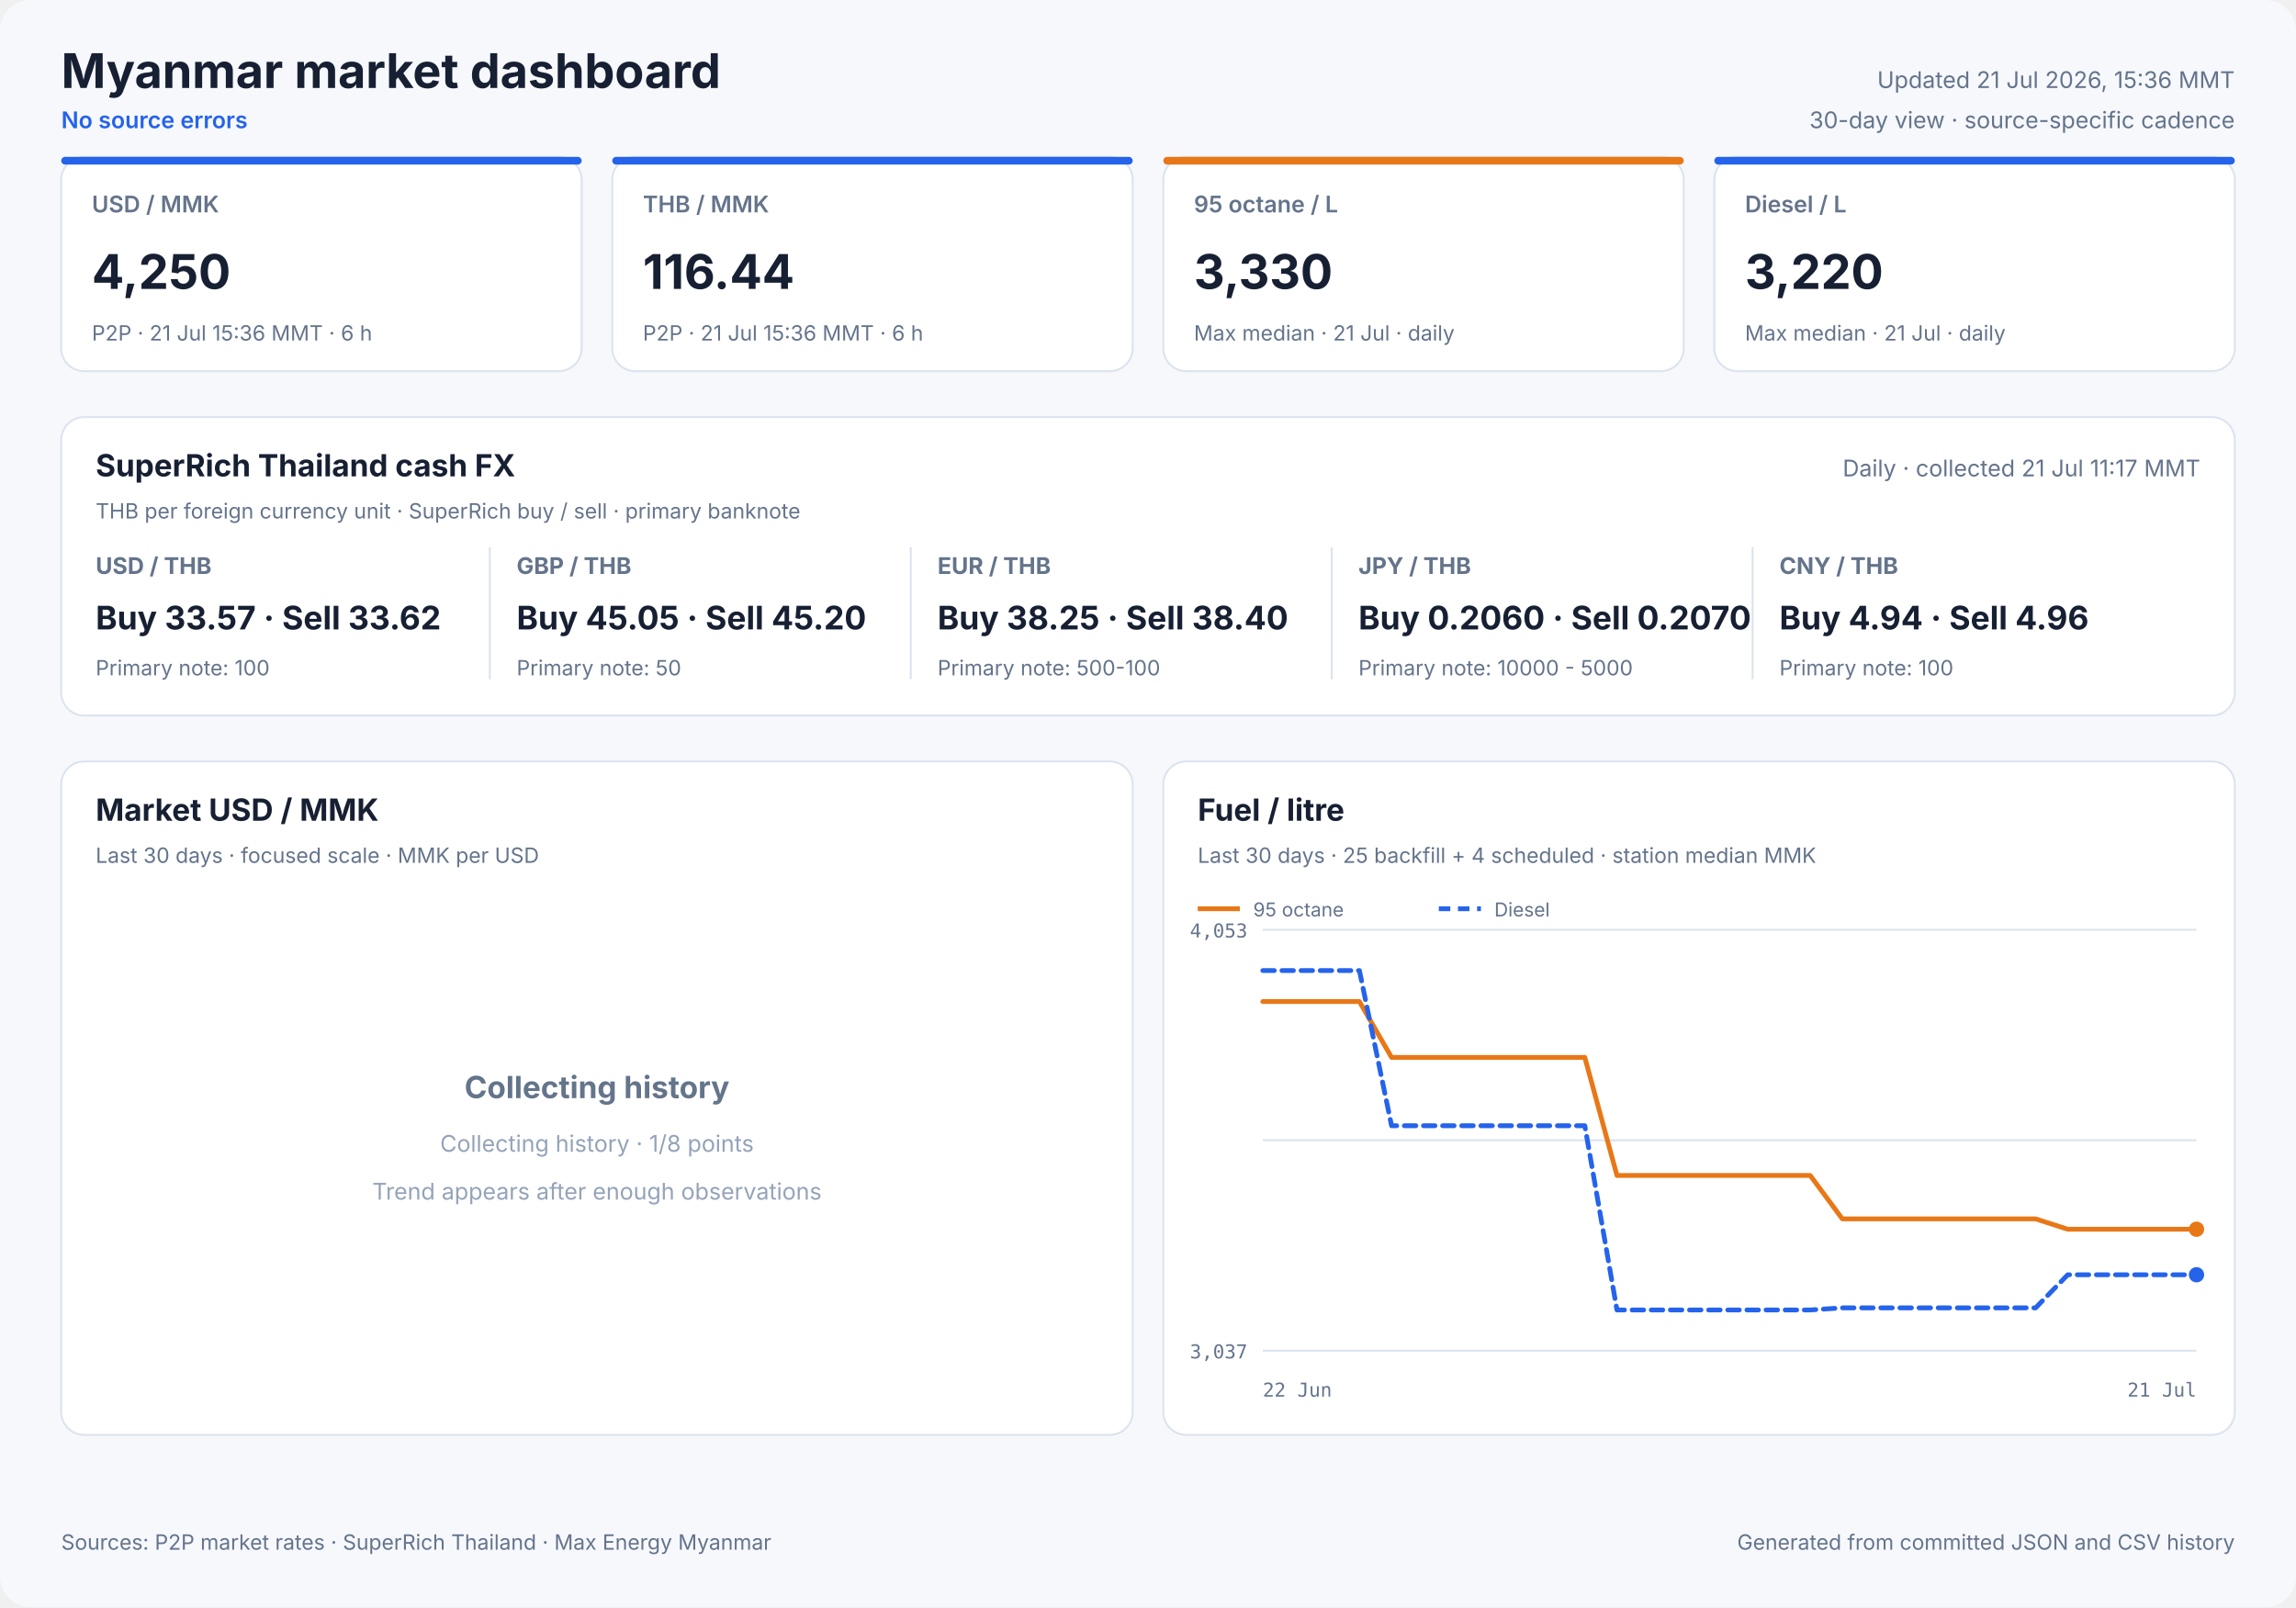
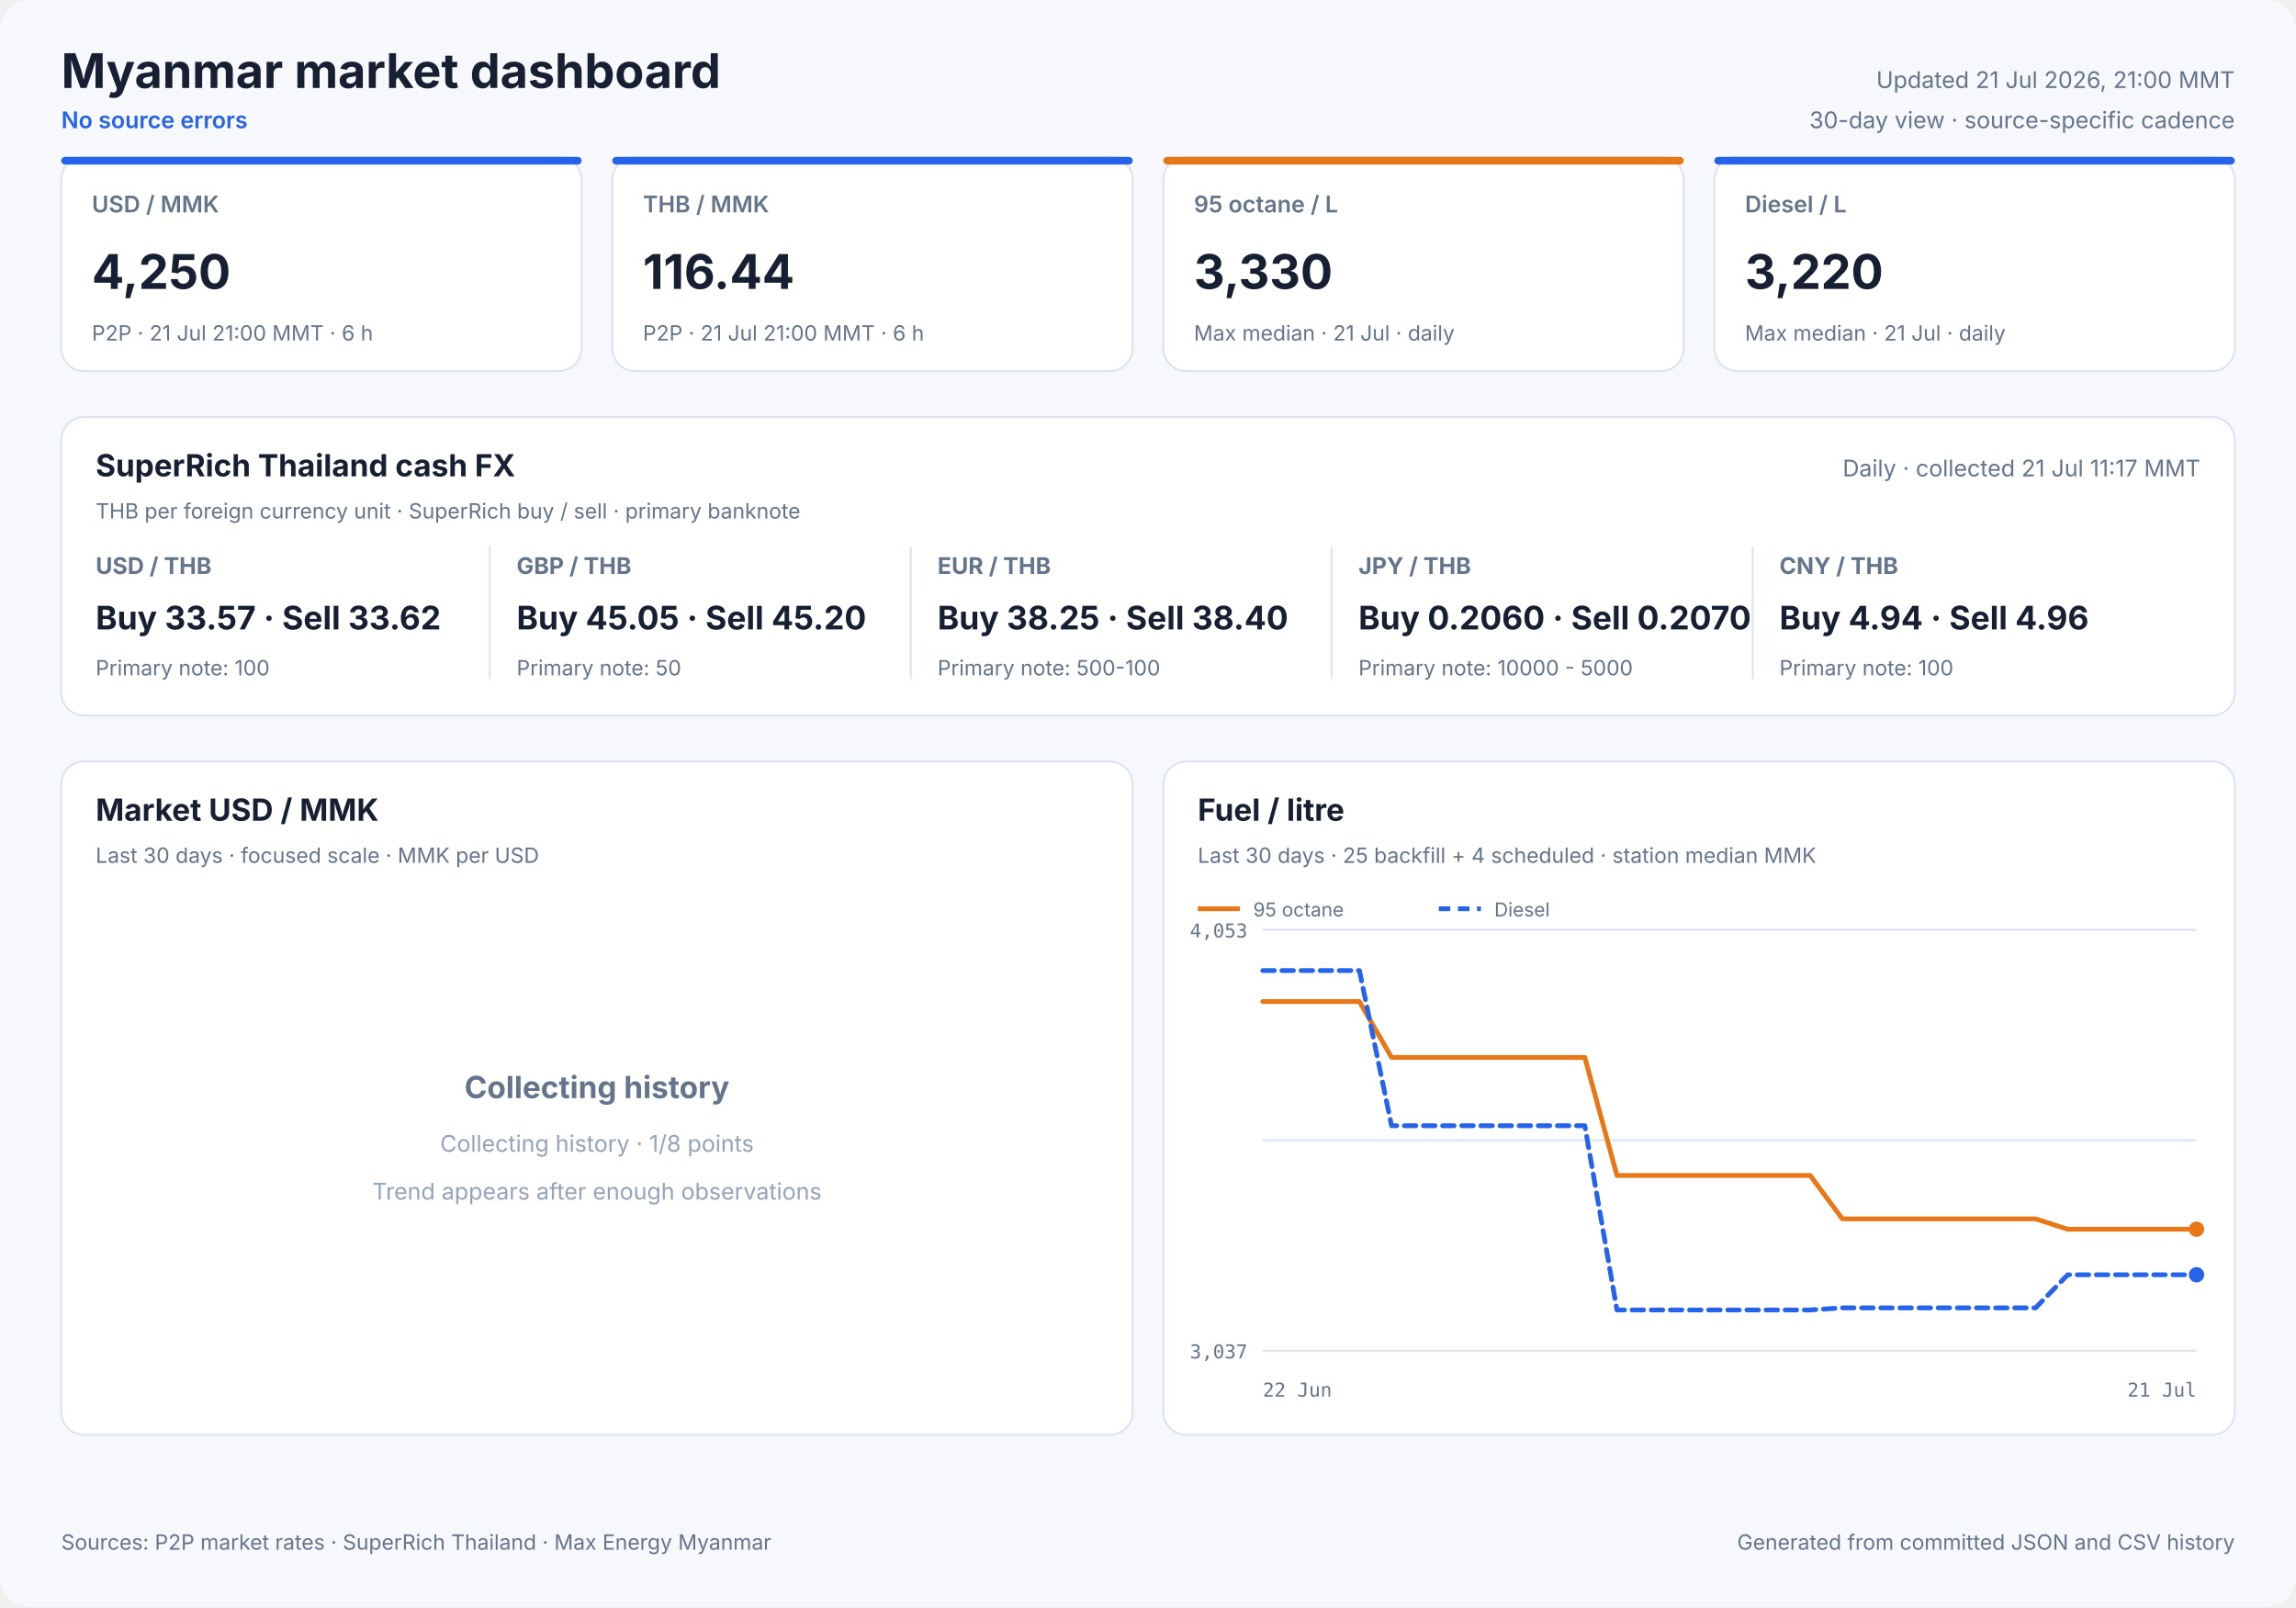
<svg xmlns="http://www.w3.org/2000/svg" width="1200" height="840" viewBox="0 0 1200 840" role="img">
  <style>
            text { font-family: Inter, ui-sans-serif, system-ui, -apple-system, sans-serif; fill: #172033; }
            .panel { fill: #ffffff; stroke: #dbe3ef; stroke-width: 1; }
            .title { font-size: 25px; font-weight: 700; }
            .freshness { font-size: 12px; fill: #64748b; }
            .status { font-size: 12px; fill: #2563eb; font-weight: 600; }
            .card-label { font-size: 12px; fill: #64748b; font-weight: 600; }
            .card-value { font-size: 25px; font-weight: 700; }
            .card-note { font-size: 11px; fill: #64748b; }
            .cash-pair { font-size: 12px; fill: #64748b; font-weight: 650; }
            .cash-value { font-size: 17px; font-weight: 700; }
            .cash-note { font-size: 11px; fill: #64748b; }
            .panel-title { font-size: 16px; font-weight: 700; }
            .panel-subtitle { font-size: 11px; fill: #64748b; }
            .empty-title { font-size: 16px; font-weight: 650; fill: #64748b; }
            .empty-note { font-size: 12px; fill: #94a3b8; }
            .axis { font-size: 10px; fill: #64748b; font-family: ui-monospace, SFMono-Regular, monospace; }
            .legend { font-size: 10px; fill: #64748b; }
            .grid { stroke: #dbe3ef; stroke-width: 1; }
            .footer { font-size: 11px; fill: #64748b; }
        </style>
  <rect width="1200" height="840" rx="16" fill="#f6f8fc" />
  <text x="32" y="46" class="title" text-anchor="start">Myanmar market dashboard</text>
  <text x="32" y="67" class="status" text-anchor="start">No source errors</text>
-   <text x="1168" y="46" class="freshness" text-anchor="end">Updated 21 Jul 2026, 15:36 MMT</text>
+   <text x="1168" y="46" class="freshness" text-anchor="end">Updated 21 Jul 2026, 21:00 MMT</text>
  <text x="1168" y="67" class="freshness" text-anchor="end">30-day view · source-specific cadence</text>
  <rect x="32" y="82" width="272" height="112" rx="12" class="panel" />
  <rect x="32" y="82" width="272" height="4" rx="2" fill="#2563eb" />
  <text x="48" y="111" class="card-label" text-anchor="start">USD / MMK</text>
  <text x="48" y="151" class="card-value" text-anchor="start">4,250</text>
-   <text x="48" y="178" class="card-note" text-anchor="start">P2P · 21 Jul 15:36 MMT · 6 h</text>
+   <text x="48" y="178" class="card-note" text-anchor="start">P2P · 21 Jul 21:00 MMT · 6 h</text>
  <rect x="320" y="82" width="272" height="112" rx="12" class="panel" />
  <rect x="320" y="82" width="272" height="4" rx="2" fill="#2563eb" />
  <text x="336" y="111" class="card-label" text-anchor="start">THB / MMK</text>
  <text x="336" y="151" class="card-value" text-anchor="start">116.44</text>
-   <text x="336" y="178" class="card-note" text-anchor="start">P2P · 21 Jul 15:36 MMT · 6 h</text>
+   <text x="336" y="178" class="card-note" text-anchor="start">P2P · 21 Jul 21:00 MMT · 6 h</text>
  <rect x="608" y="82" width="272" height="112" rx="12" class="panel" />
  <rect x="608" y="82" width="272" height="4" rx="2" fill="#e87817" />
  <text x="624" y="111" class="card-label" text-anchor="start">95 octane / L</text>
  <text x="624" y="151" class="card-value" text-anchor="start">3,330</text>
  <text x="624" y="178" class="card-note" text-anchor="start">Max median · 21 Jul · daily</text>
  <rect x="896" y="82" width="272" height="112" rx="12" class="panel" />
  <rect x="896" y="82" width="272" height="4" rx="2" fill="#2563eb" />
  <text x="912" y="111" class="card-label" text-anchor="start">Diesel / L</text>
  <text x="912" y="151" class="card-value" text-anchor="start">3,220</text>
  <text x="912" y="178" class="card-note" text-anchor="start">Max median · 21 Jul · daily</text>
  <rect x="32" y="218" width="1136" height="156" rx="12" class="panel" />
  <text x="50" y="249" class="panel-title" text-anchor="start">SuperRich Thailand cash FX</text>
  <text x="50" y="271" class="panel-subtitle" text-anchor="start">THB per foreign currency unit · SuperRich buy / sell · primary banknote</text>
  <text x="1150" y="249" class="freshness" text-anchor="end">Daily · collected 21 Jul 11:17 MMT</text>
  <text x="50" y="300" class="cash-pair" text-anchor="start">USD / THB</text>
  <text x="50" y="329" class="cash-value" text-anchor="start">Buy 33.57 · Sell 33.62</text>
  <text x="50" y="353" class="cash-note" text-anchor="start">Primary note: 100</text>
  <line x1="256" y1="286" x2="256" y2="355" class="grid" />
  <text x="270" y="300" class="cash-pair" text-anchor="start">GBP / THB</text>
  <text x="270" y="329" class="cash-value" text-anchor="start">Buy 45.05 · Sell 45.20</text>
  <text x="270" y="353" class="cash-note" text-anchor="start">Primary note: 50</text>
  <line x1="476" y1="286" x2="476" y2="355" class="grid" />
  <text x="490" y="300" class="cash-pair" text-anchor="start">EUR / THB</text>
  <text x="490" y="329" class="cash-value" text-anchor="start">Buy 38.25 · Sell 38.40</text>
  <text x="490" y="353" class="cash-note" text-anchor="start">Primary note: 500-100</text>
  <line x1="696" y1="286" x2="696" y2="355" class="grid" />
  <text x="710" y="300" class="cash-pair" text-anchor="start">JPY / THB</text>
  <text x="710" y="329" class="cash-value" text-anchor="start">Buy 0.2060 · Sell 0.2070</text>
  <text x="710" y="353" class="cash-note" text-anchor="start">Primary note: 10000 - 5000</text>
  <line x1="916" y1="286" x2="916" y2="355" class="grid" />
  <text x="930" y="300" class="cash-pair" text-anchor="start">CNY / THB</text>
  <text x="930" y="329" class="cash-value" text-anchor="start">Buy 4.94 · Sell 4.96</text>
  <text x="930" y="353" class="cash-note" text-anchor="start">Primary note: 100</text>
  <rect x="32" y="398" width="560" height="352" rx="12" class="panel" />
  <text x="50" y="429" class="panel-title" text-anchor="start">Market USD / MMK</text>
  <text x="50" y="451" class="panel-subtitle" text-anchor="start">Last 30 days · focused scale · MMK per USD</text>
  <text x="312.0" y="574" class="empty-title" text-anchor="middle">Collecting history</text>
  <text x="312.0" y="602" class="empty-note" text-anchor="middle">Collecting history · 1/8 points</text>
  <text x="312.0" y="627" class="empty-note" text-anchor="middle">Trend appears after enough observations</text>
  <rect x="608" y="398" width="560" height="352" rx="12" class="panel" />
  <text x="626" y="429" class="panel-title" text-anchor="start">Fuel / litre</text>
  <text x="626" y="451" class="panel-subtitle" text-anchor="start">Last 30 days · 25 backfill + 4 scheduled · station median MMK</text>
  <line x1="660" y1="486.0" x2="1148" y2="486.0" class="grid" />
  <line x1="660" y1="596.0" x2="1148" y2="596.0" class="grid" />
  <line x1="660" y1="706.0" x2="1148" y2="706.0" class="grid" />
  <text x="652" y="490" class="axis" text-anchor="end">4,053</text>
  <text x="652" y="710" class="axis" text-anchor="end">3,037</text>
  <text x="660" y="730" class="axis" text-anchor="start">22 Jun</text>
  <text x="1148" y="730" class="axis" text-anchor="end">21 Jul</text>
  <polyline points="660.0,523.5 676.8,523.5 693.7,523.5 710.5,523.5 727.3,552.7 744.1,552.7 761.0,552.7 777.8,552.7 794.6,552.7 811.4,552.7 828.3,552.7 845.1,614.4 861.9,614.4 878.8,614.4 895.6,614.4 912.4,614.4 929.2,614.4 946.1,614.4 962.9,637.1 979.7,637.1 996.6,637.1 1013.4,637.1 1030.2,637.1 1047.0,637.1 1063.9,637.1 1080.7,642.5 1097.5,642.5 1131.2,642.5 1148.0,642.5" fill="none" stroke="#e87817" stroke-width="2.5" stroke-linecap="round" stroke-linejoin="round" />
  <circle cx="1148.0" cy="642.5" r="4" fill="#e87817" />
  <line x1="626" y1="475" x2="648" y2="475" stroke="#e87817" stroke-width="2.5" />
  <text x="655" y="479" class="legend" text-anchor="start">95 octane</text>
  <polyline points="660.0,507.3 676.8,507.3 693.7,507.3 710.5,507.3 727.3,588.4 744.1,588.4 761.0,588.4 777.8,588.4 794.6,588.4 811.4,588.4 828.3,588.4 845.1,684.7 861.9,684.7 878.8,684.7 895.6,684.7 912.4,684.7 929.2,684.7 946.1,684.7 962.9,683.6 979.7,683.6 996.6,683.6 1013.4,683.6 1030.2,683.6 1047.0,683.6 1063.9,683.6 1080.7,666.3 1097.5,666.3 1131.2,666.3 1148.0,666.3" fill="none" stroke="#2563eb" stroke-width="2.5" stroke-linecap="round" stroke-linejoin="round" stroke-dasharray="6 4" />
  <circle cx="1148.0" cy="666.3" r="4" fill="#2563eb" />
  <line x1="752" y1="475" x2="774" y2="475" stroke="#2563eb" stroke-width="2.5" stroke-dasharray="6 4" />
  <text x="781" y="479" class="legend" text-anchor="start">Diesel</text>
  <text x="32" y="810" class="footer" text-anchor="start">Sources: P2P market rates · SuperRich Thailand · Max Energy Myanmar</text>
  <text x="1168" y="810" class="footer" text-anchor="end">Generated from committed JSON and CSV history</text>
</svg>
